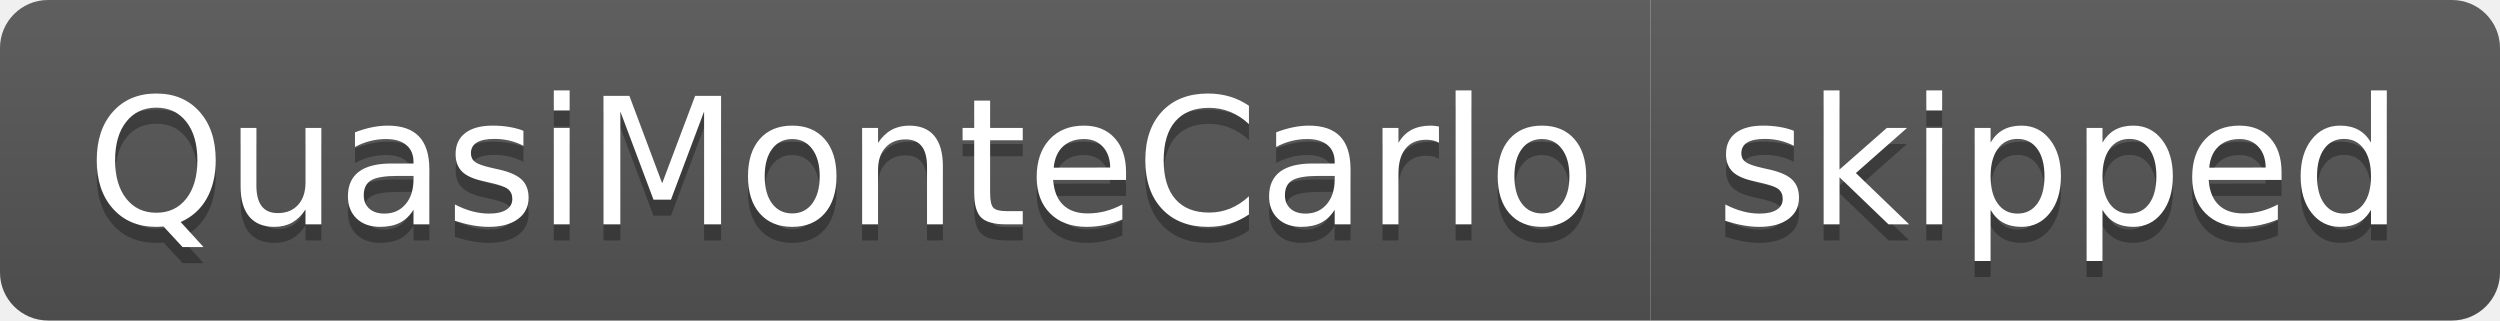
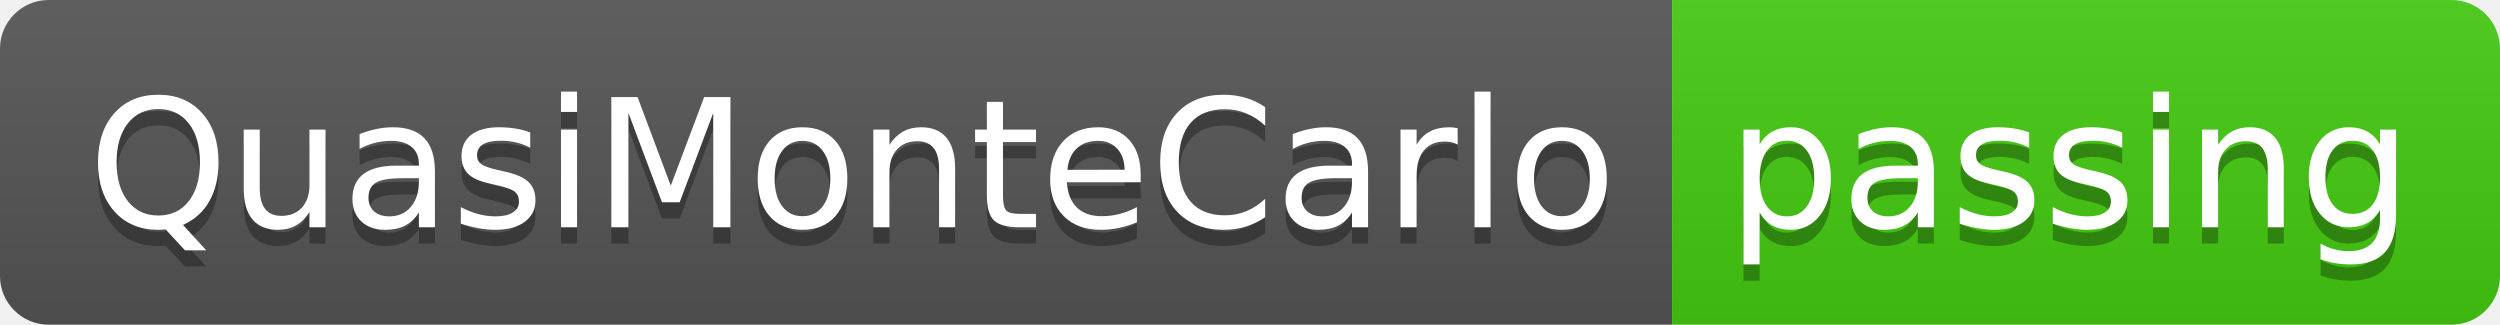
- <svg xmlns="http://www.w3.org/2000/svg" width="156" height="20" role="img" aria-label="QuasiMonteCarlo: skipped">
+ <svg xmlns="http://www.w3.org/2000/svg" width="154" height="20" role="img" aria-label="QuasiMonteCarlo: passing">
  <linearGradient id="s" x2="0" y2="100%">
    <stop offset="0" stop-color="#bbb" stop-opacity=".1" />
    <stop offset="1" stop-opacity=".1" />
  </linearGradient>
  <clipPath id="r">
-     <rect width="156" height="20" rx="3" fill="#fff" />
+     <rect width="154" height="20" rx="3" fill="#fff" />
  </clipPath>
  <g clip-path="url(#r)">
    <rect width="103" height="20" fill="#555" />
-     <rect x="103" width="53" height="20" fill="#555" />
-     <rect width="156" height="20" fill="url(#s)" />
+     <rect x="103" width="51" height="20" fill="#4c1" />
+     <rect width="154" height="20" fill="url(#s)" />
  </g>
  <g fill="#fff" text-anchor="middle" font-family="Verdana,Geneva,DejaVu Sans,sans-serif" text-rendering="geometricPrecision" font-size="110">
    <text aria-hidden="true" x="525" y="150" fill="#010101" fill-opacity=".3" transform="scale(.1)" textLength="930">QuasiMonteCarlo</text>
    <text x="525" y="140" transform="scale(.1)" fill="#fff" textLength="930">QuasiMonteCarlo</text>
-     <text aria-hidden="true" x="1285" y="150" fill="#010101" fill-opacity=".3" transform="scale(.1)" textLength="430">skipped</text>
-     <text x="1285" y="140" transform="scale(.1)" fill="#fff" textLength="430">skipped</text>
+     <text aria-hidden="true" x="1275" y="150" fill="#010101" fill-opacity=".3" transform="scale(.1)" textLength="410">passing</text>
+     <text x="1275" y="140" transform="scale(.1)" fill="#fff" textLength="410">passing</text>
  </g>
</svg>
